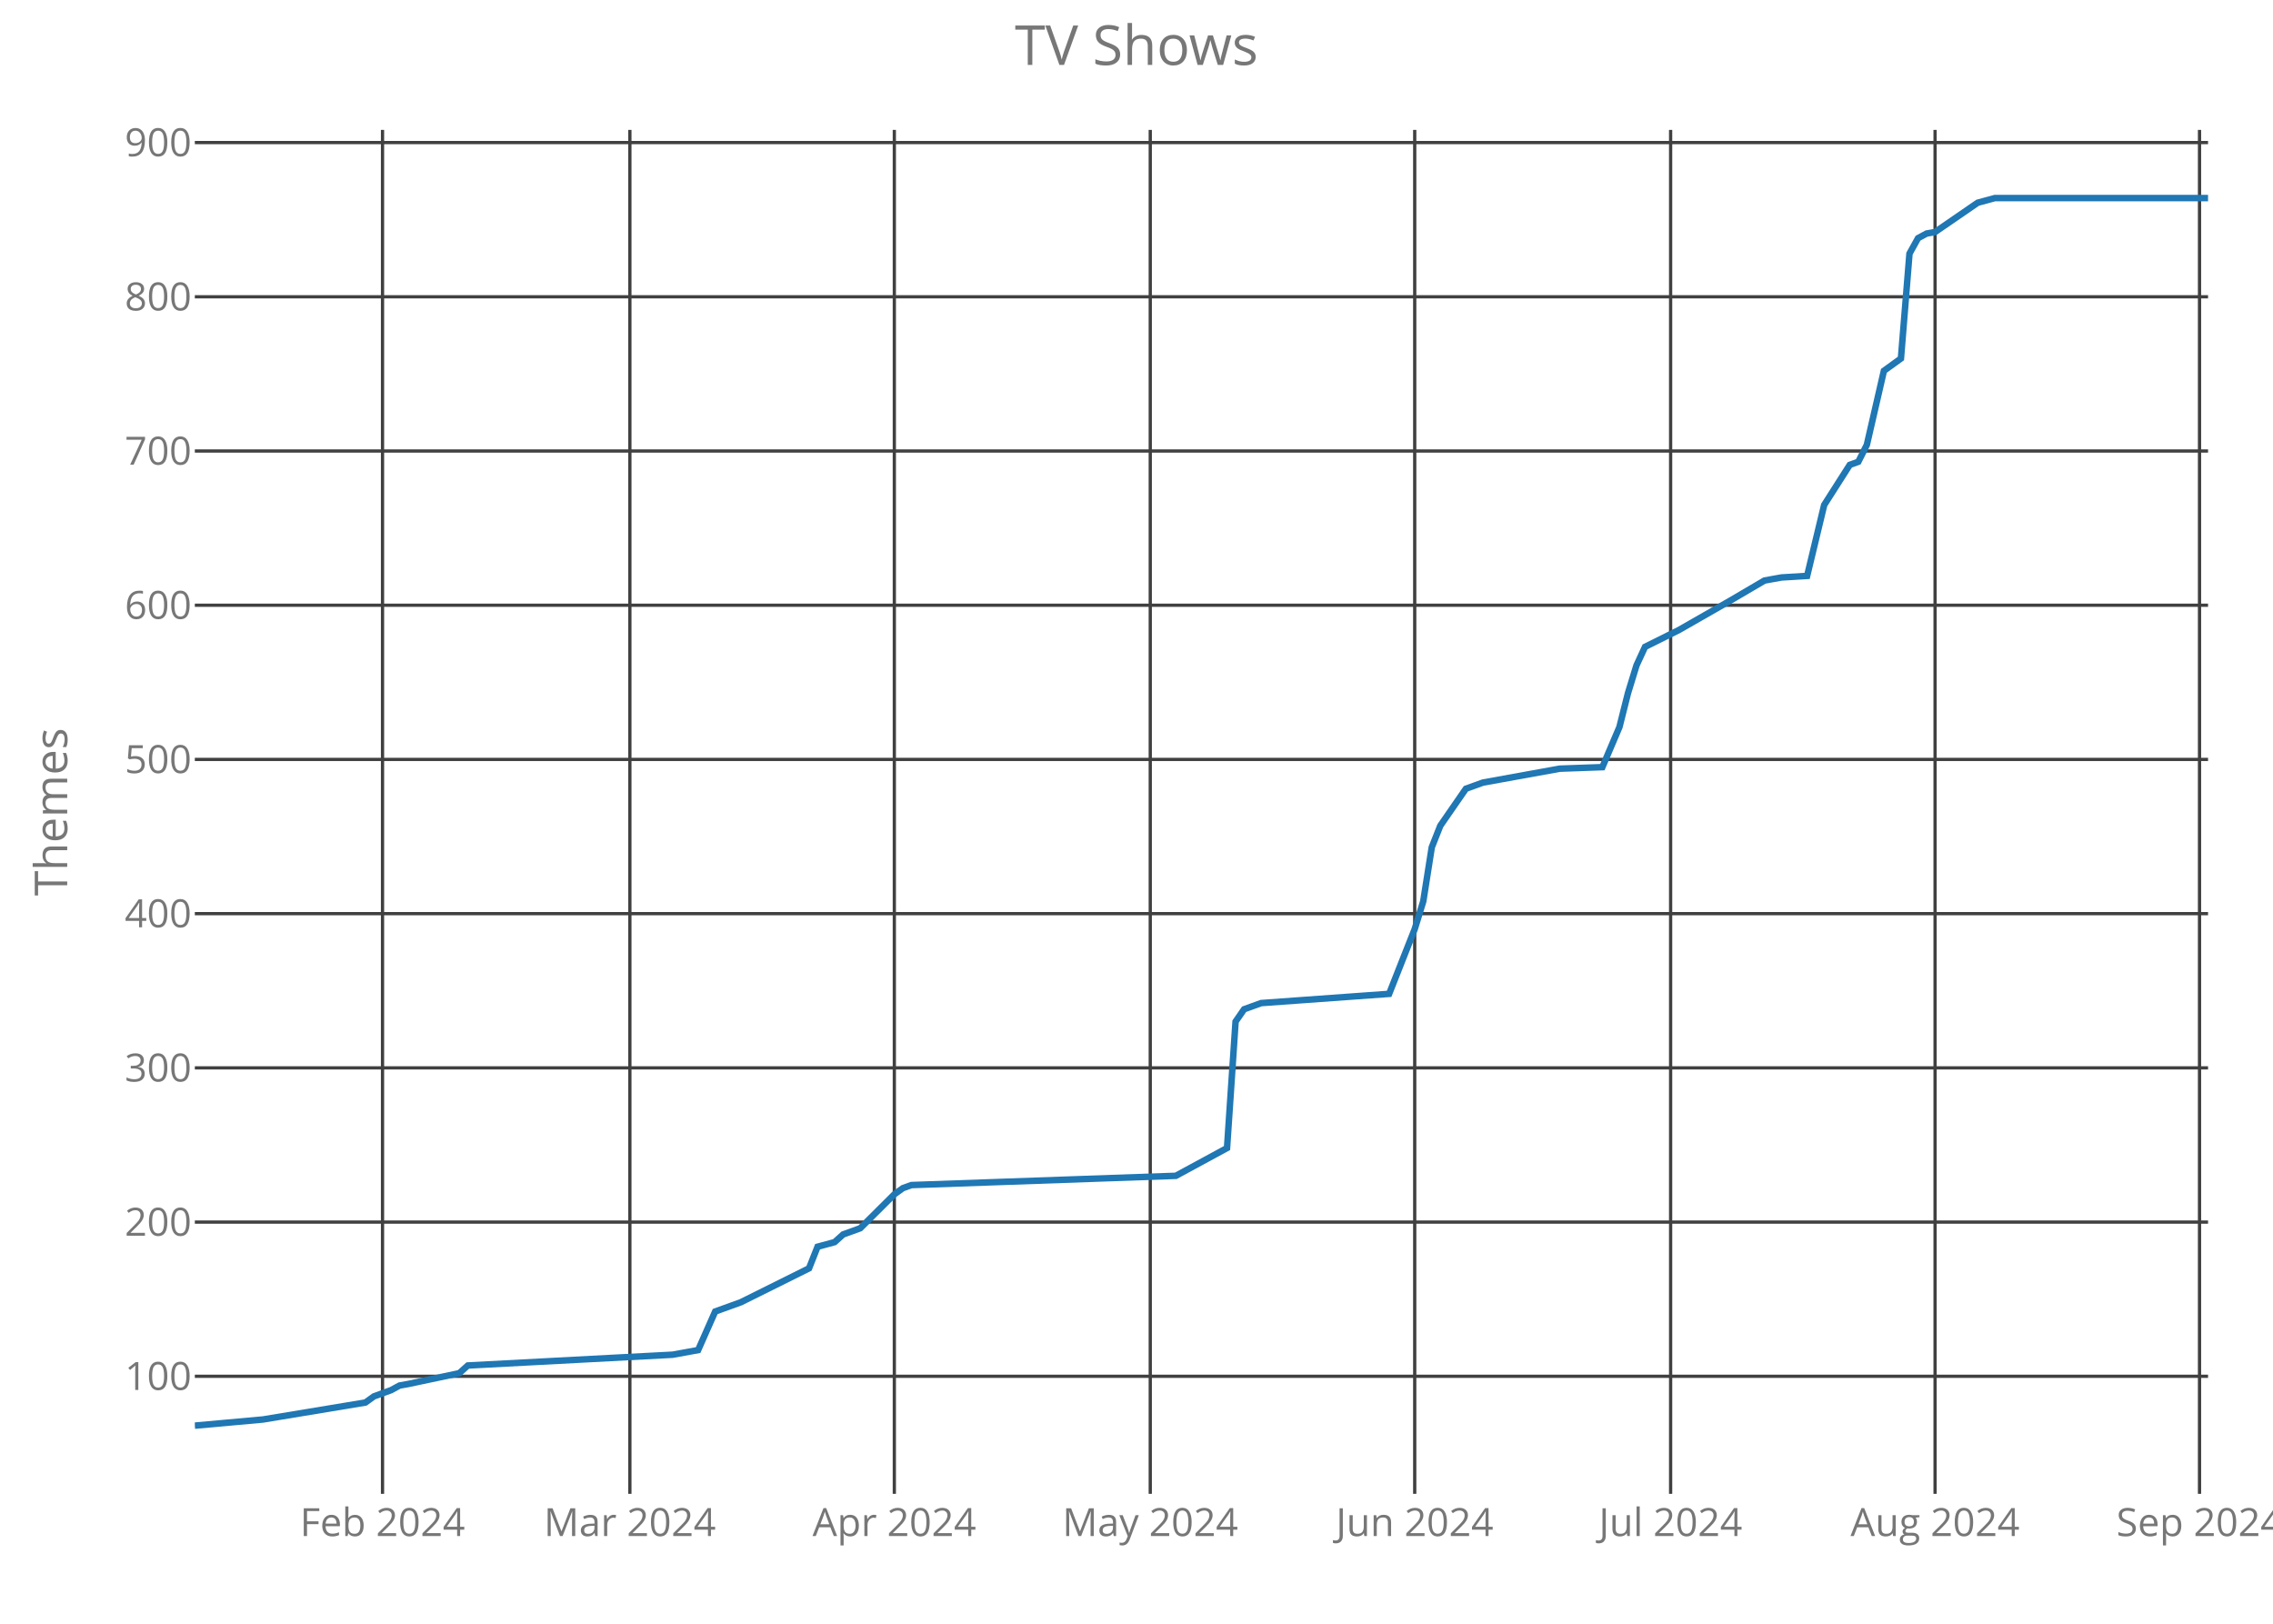
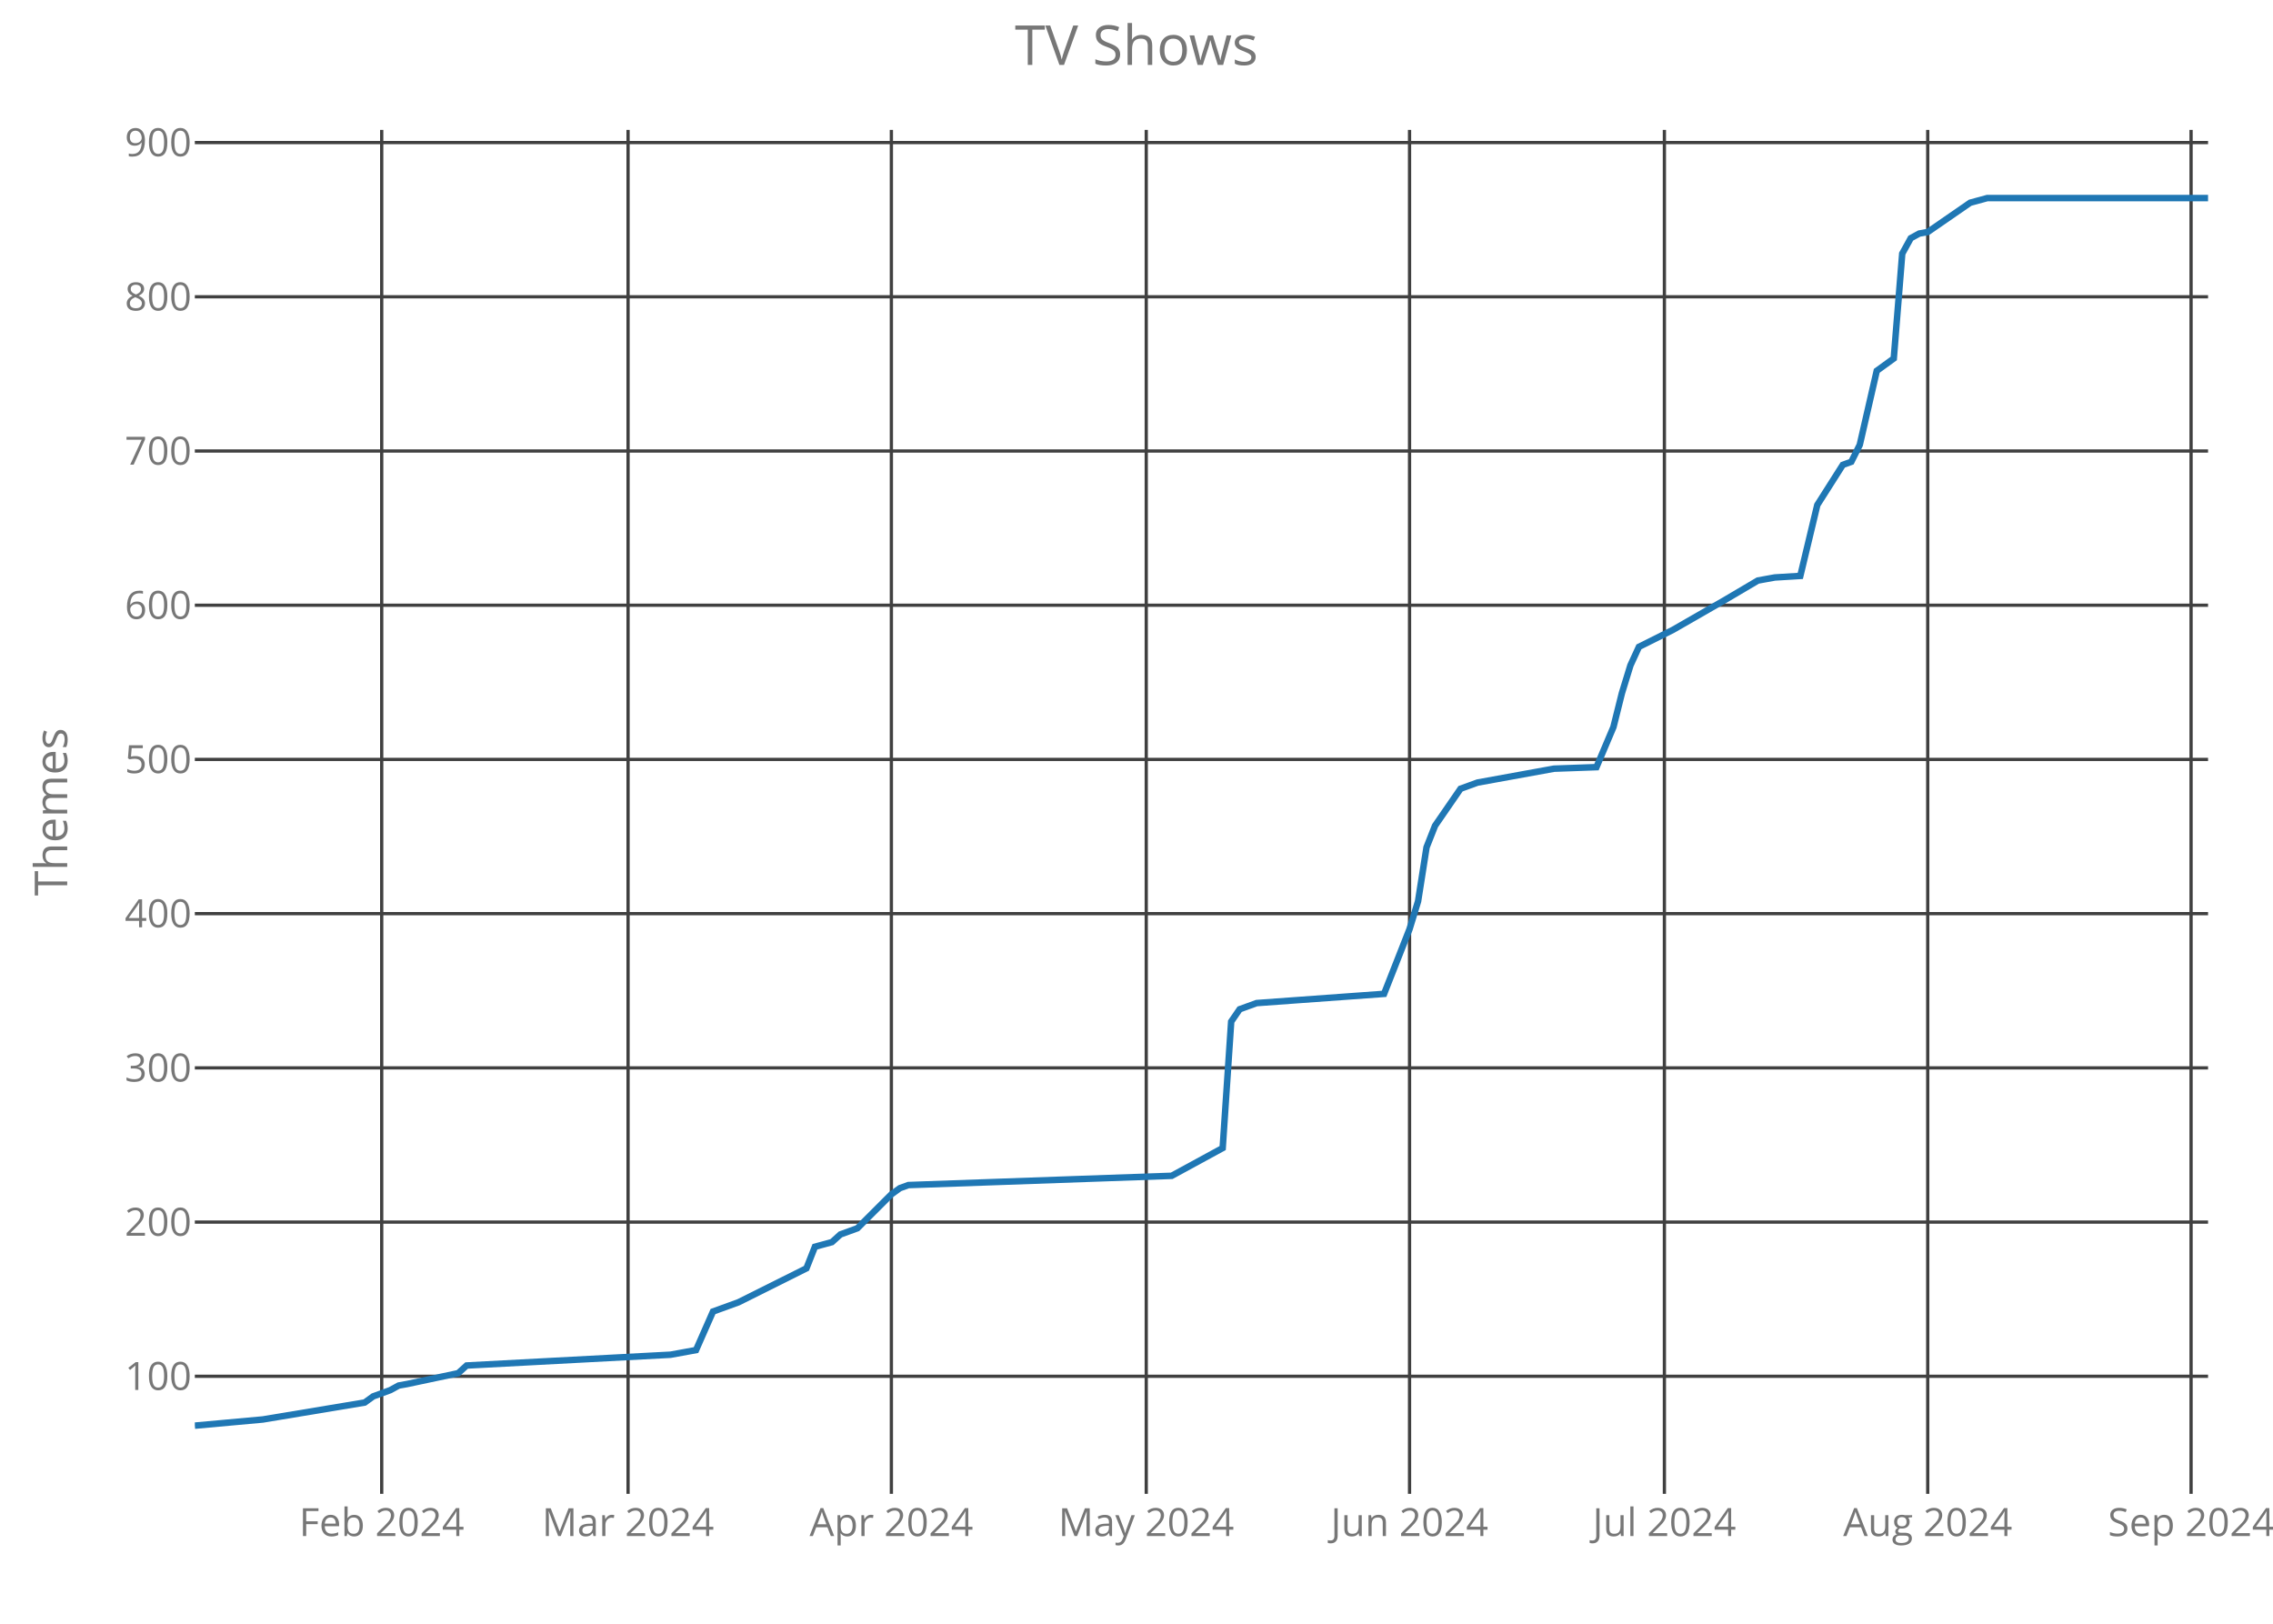
<svg xmlns="http://www.w3.org/2000/svg" class="main-svg" width="700" height="500" style="" viewBox="0 0 700 500">
  <rect x="0" y="0" width="700" height="500" style="fill: rgb(0, 0, 0); fill-opacity: 0;" />
-   <defs id="defs-bbe912">
+   <defs id="defs-7b0c8c">
    <g class="clips">
-       <clipPath id="clipbbe912xyplot" class="plotclip">
+       <clipPath id="clip7b0c8cxyplot" class="plotclip">
        <rect width="620" height="420" />
      </clipPath>
-       <clipPath class="axesclip" id="clipbbe912x">
+       <clipPath class="axesclip" id="clip7b0c8cx">
        <rect x="60" y="0" width="620" height="500" />
      </clipPath>
-       <clipPath class="axesclip" id="clipbbe912y">
+       <clipPath class="axesclip" id="clip7b0c8cy">
        <rect x="0" y="40" width="700" height="420" />
      </clipPath>
-       <clipPath class="axesclip" id="clipbbe912xy">
+       <clipPath class="axesclip" id="clip7b0c8cxy">
        <rect x="60" y="40" width="620" height="420" />
      </clipPath>
    </g>
    <g class="gradients" />
  </defs>
  <g class="bglayer">
    <rect class="bg" x="60" y="40" width="620" height="420" style="fill: rgb(0, 0, 0); fill-opacity: 0; stroke-width: 0;" />
  </g>
  <g class="layer-below">
    <g class="imagelayer" />
    <g class="shapelayer" />
  </g>
  <g class="cartesianlayer">
    <g class="subplot xy">
      <g class="layer-subplot">
        <g class="shapelayer" />
        <g class="imagelayer" />
      </g>
      <g class="gridlayer">
        <g class="x">
-           <path class="xgrid crisp" transform="translate(117.8,0)" d="M0,40v420" style="stroke: rgb(64, 64, 64); stroke-opacity: 1; stroke-width: 1px;" />
-           <path class="xgrid crisp" transform="translate(193.98,0)" d="M0,40v420" style="stroke: rgb(64, 64, 64); stroke-opacity: 1; stroke-width: 1px;" />
-           <path class="xgrid crisp" transform="translate(275.42,0)" d="M0,40v420" style="stroke: rgb(64, 64, 64); stroke-opacity: 1; stroke-width: 1px;" />
-           <path class="xgrid crisp" transform="translate(354.24,0)" d="M0,40v420" style="stroke: rgb(64, 64, 64); stroke-opacity: 1; stroke-width: 1px;" />
-           <path class="xgrid crisp" transform="translate(435.68,0)" d="M0,40v420" style="stroke: rgb(64, 64, 64); stroke-opacity: 1; stroke-width: 1px;" />
-           <path class="xgrid crisp" transform="translate(514.49,0)" d="M0,40v420" style="stroke: rgb(64, 64, 64); stroke-opacity: 1; stroke-width: 1px;" />
-           <path class="xgrid crisp" transform="translate(595.93,0)" d="M0,40v420" style="stroke: rgb(64, 64, 64); stroke-opacity: 1; stroke-width: 1px;" />
-           <path class="xgrid crisp" transform="translate(677.37,0)" d="M0,40v420" style="stroke: rgb(64, 64, 64); stroke-opacity: 1; stroke-width: 1px;" />
+           <path class="xgrid crisp" transform="translate(117.55,0)" d="M0,40v420" style="stroke: rgb(64, 64, 64); stroke-opacity: 1; stroke-width: 1px;" />
+           <path class="xgrid crisp" transform="translate(193.42,0)" d="M0,40v420" style="stroke: rgb(64, 64, 64); stroke-opacity: 1; stroke-width: 1px;" />
+           <path class="xgrid crisp" transform="translate(274.51,0)" d="M0,40v420" style="stroke: rgb(64, 64, 64); stroke-opacity: 1; stroke-width: 1px;" />
+           <path class="xgrid crisp" transform="translate(353,0)" d="M0,40v420" style="stroke: rgb(64, 64, 64); stroke-opacity: 1; stroke-width: 1px;" />
+           <path class="xgrid crisp" transform="translate(434.09,0)" d="M0,40v420" style="stroke: rgb(64, 64, 64); stroke-opacity: 1; stroke-width: 1px;" />
+           <path class="xgrid crisp" transform="translate(512.57,0)" d="M0,40v420" style="stroke: rgb(64, 64, 64); stroke-opacity: 1; stroke-width: 1px;" />
+           <path class="xgrid crisp" transform="translate(593.67,0)" d="M0,40v420" style="stroke: rgb(64, 64, 64); stroke-opacity: 1; stroke-width: 1px;" />
+           <path class="xgrid crisp" transform="translate(674.77,0)" d="M0,40v420" style="stroke: rgb(64, 64, 64); stroke-opacity: 1; stroke-width: 1px;" />
        </g>
        <g class="y">
          <path class="ygrid crisp" transform="translate(0,423.8)" d="M60,0h620" style="stroke: rgb(64, 64, 64); stroke-opacity: 1; stroke-width: 1px;" />
          <path class="ygrid crisp" transform="translate(0,376.32)" d="M60,0h620" style="stroke: rgb(64, 64, 64); stroke-opacity: 1; stroke-width: 1px;" />
          <path class="ygrid crisp" transform="translate(0,328.83)" d="M60,0h620" style="stroke: rgb(64, 64, 64); stroke-opacity: 1; stroke-width: 1px;" />
          <path class="ygrid crisp" transform="translate(0,281.34)" d="M60,0h620" style="stroke: rgb(64, 64, 64); stroke-opacity: 1; stroke-width: 1px;" />
          <path class="ygrid crisp" transform="translate(0,233.85)" d="M60,0h620" style="stroke: rgb(64, 64, 64); stroke-opacity: 1; stroke-width: 1px;" />
          <path class="ygrid crisp" transform="translate(0,186.37)" d="M60,0h620" style="stroke: rgb(64, 64, 64); stroke-opacity: 1; stroke-width: 1px;" />
          <path class="ygrid crisp" transform="translate(0,138.88)" d="M60,0h620" style="stroke: rgb(64, 64, 64); stroke-opacity: 1; stroke-width: 1px;" />
          <path class="ygrid crisp" transform="translate(0,91.39)" d="M60,0h620" style="stroke: rgb(64, 64, 64); stroke-opacity: 1; stroke-width: 1px;" />
          <path class="ygrid crisp" transform="translate(0,43.9)" d="M60,0h620" style="stroke: rgb(64, 64, 64); stroke-opacity: 1; stroke-width: 1px;" />
        </g>
      </g>
      <g class="zerolinelayer" />
      <path class="xlines-below crisp" d="M0,0" style="fill: none;" />
      <path class="ylines-below crisp" d="M0,0" style="fill: none;" />
      <g class="overlines-below" />
      <g class="xaxislayer-below">
        <g class="xtick">
-           <text text-anchor="middle" x="0" y="473" transform="translate(117.8,0)" style="font-family: 'Open Sans'; font-size: 12px; fill: rgb(119, 119, 119); fill-opacity: 1; white-space: pre;">Feb 2024</text>
+           <text text-anchor="middle" x="0" y="473" transform="translate(117.55,0)" style="font-family: 'Open Sans'; font-size: 12px; fill: rgb(119, 119, 119); fill-opacity: 1; white-space: pre;">Feb 2024</text>
        </g>
        <g class="xtick">
-           <text text-anchor="middle" x="0" y="473" transform="translate(193.98,0)" style="font-family: 'Open Sans'; font-size: 12px; fill: rgb(119, 119, 119); fill-opacity: 1; white-space: pre;">Mar 2024</text>
+           <text text-anchor="middle" x="0" y="473" transform="translate(193.42,0)" style="font-family: 'Open Sans'; font-size: 12px; fill: rgb(119, 119, 119); fill-opacity: 1; white-space: pre;">Mar 2024</text>
        </g>
        <g class="xtick">
-           <text text-anchor="middle" x="0" y="473" transform="translate(275.42,0)" style="font-family: 'Open Sans'; font-size: 12px; fill: rgb(119, 119, 119); fill-opacity: 1; white-space: pre;">Apr 2024</text>
+           <text text-anchor="middle" x="0" y="473" transform="translate(274.51,0)" style="font-family: 'Open Sans'; font-size: 12px; fill: rgb(119, 119, 119); fill-opacity: 1; white-space: pre;">Apr 2024</text>
        </g>
        <g class="xtick">
-           <text text-anchor="middle" x="0" y="473" transform="translate(354.24,0)" style="font-family: 'Open Sans'; font-size: 12px; fill: rgb(119, 119, 119); fill-opacity: 1; white-space: pre;">May 2024</text>
+           <text text-anchor="middle" x="0" y="473" transform="translate(353,0)" style="font-family: 'Open Sans'; font-size: 12px; fill: rgb(119, 119, 119); fill-opacity: 1; white-space: pre;">May 2024</text>
        </g>
        <g class="xtick">
-           <text text-anchor="middle" x="0" y="473" transform="translate(435.68,0)" style="font-family: 'Open Sans'; font-size: 12px; fill: rgb(119, 119, 119); fill-opacity: 1; white-space: pre;">Jun 2024</text>
+           <text text-anchor="middle" x="0" y="473" transform="translate(434.09,0)" style="font-family: 'Open Sans'; font-size: 12px; fill: rgb(119, 119, 119); fill-opacity: 1; white-space: pre;">Jun 2024</text>
        </g>
        <g class="xtick">
-           <text text-anchor="middle" x="0" y="473" transform="translate(514.49,0)" style="font-family: 'Open Sans'; font-size: 12px; fill: rgb(119, 119, 119); fill-opacity: 1; white-space: pre;">Jul 2024</text>
+           <text text-anchor="middle" x="0" y="473" transform="translate(512.57,0)" style="font-family: 'Open Sans'; font-size: 12px; fill: rgb(119, 119, 119); fill-opacity: 1; white-space: pre;">Jul 2024</text>
        </g>
        <g class="xtick">
-           <text text-anchor="middle" x="0" y="473" transform="translate(595.93,0)" style="font-family: 'Open Sans'; font-size: 12px; fill: rgb(119, 119, 119); fill-opacity: 1; white-space: pre;">Aug 2024</text>
+           <text text-anchor="middle" x="0" y="473" transform="translate(593.67,0)" style="font-family: 'Open Sans'; font-size: 12px; fill: rgb(119, 119, 119); fill-opacity: 1; white-space: pre;">Aug 2024</text>
        </g>
        <g class="xtick">
-           <text text-anchor="middle" x="0" y="473" transform="translate(677.37,0)" style="font-family: 'Open Sans'; font-size: 12px; fill: rgb(119, 119, 119); fill-opacity: 1; white-space: pre;">Sep 2024</text>
+           <text text-anchor="middle" x="0" y="473" transform="translate(674.77,0)" style="font-family: 'Open Sans'; font-size: 12px; fill: rgb(119, 119, 119); fill-opacity: 1; white-space: pre;">Sep 2024</text>
        </g>
      </g>
      <g class="yaxislayer-below">
        <g class="ytick">
          <text text-anchor="end" x="59" y="4.2" transform="translate(0,423.8)" style="font-family: 'Open Sans'; font-size: 12px; fill: rgb(119, 119, 119); fill-opacity: 1; white-space: pre;">100</text>
        </g>
        <g class="ytick">
          <text text-anchor="end" x="59" y="4.2" transform="translate(0,376.32)" style="font-family: 'Open Sans'; font-size: 12px; fill: rgb(119, 119, 119); fill-opacity: 1; white-space: pre;">200</text>
        </g>
        <g class="ytick">
          <text text-anchor="end" x="59" y="4.2" transform="translate(0,328.83)" style="font-family: 'Open Sans'; font-size: 12px; fill: rgb(119, 119, 119); fill-opacity: 1; white-space: pre;">300</text>
        </g>
        <g class="ytick">
          <text text-anchor="end" x="59" y="4.2" transform="translate(0,281.34)" style="font-family: 'Open Sans'; font-size: 12px; fill: rgb(119, 119, 119); fill-opacity: 1; white-space: pre;">400</text>
        </g>
        <g class="ytick">
          <text text-anchor="end" x="59" y="4.2" transform="translate(0,233.85)" style="font-family: 'Open Sans'; font-size: 12px; fill: rgb(119, 119, 119); fill-opacity: 1; white-space: pre;">500</text>
        </g>
        <g class="ytick">
          <text text-anchor="end" x="59" y="4.2" transform="translate(0,186.37)" style="font-family: 'Open Sans'; font-size: 12px; fill: rgb(119, 119, 119); fill-opacity: 1; white-space: pre;">600</text>
        </g>
        <g class="ytick">
          <text text-anchor="end" x="59" y="4.2" transform="translate(0,138.88)" style="font-family: 'Open Sans'; font-size: 12px; fill: rgb(119, 119, 119); fill-opacity: 1; white-space: pre;">700</text>
        </g>
        <g class="ytick">
          <text text-anchor="end" x="59" y="4.2" transform="translate(0,91.39)" style="font-family: 'Open Sans'; font-size: 12px; fill: rgb(119, 119, 119); fill-opacity: 1; white-space: pre;">800</text>
        </g>
        <g class="ytick">
          <text text-anchor="end" x="59" y="4.2" transform="translate(0,43.9)" style="font-family: 'Open Sans'; font-size: 12px; fill: rgb(119, 119, 119); fill-opacity: 1; white-space: pre;">900</text>
        </g>
      </g>
      <g class="overaxes-below" />
-       <g class="plot" transform="translate(60,40)" clip-path="url('#clipbbe912xyplot')">
+       <g class="plot" transform="translate(60,40)" clip-path="url('#clip7b0c8cxyplot')">
        <g class="scatterlayer mlayer">
-           <g class="trace scatter trace69e92e" style="stroke-miterlimit: 2; opacity: 1;">
+           <g class="trace scatter tracef722be" style="stroke-miterlimit: 2; opacity: 1;">
            <g class="fills" />
            <g class="errorbars" />
            <g class="lines">
-               <path class="js-line" d="M0,399L21.02,397.1L52.54,391.88L55.17,389.98L60.42,388.08L63.05,386.65L65.68,386.18L81.44,382.85L84.07,380.48L147.12,377.16L155,375.73L160.25,363.86L168.14,361.01L189.15,350.56L191.78,343.91L197.03,342.49L199.66,340.12L204.92,338.22L215.42,327.77L218.05,325.87L220.68,324.92L302.12,322.07L317.88,313.52L320.51,274.58L323.14,270.78L328.39,268.88L367.8,266.04L375.68,246.09L378.31,237.54L380.93,220.92L383.56,214.27L391.44,202.88L396.69,200.98L420.34,196.7L433.47,196.23L438.73,183.88L441.36,173.43L443.98,164.89L446.61,159.19L457.12,153.96L472.88,144.94L483.39,138.77L486.02,138.29L488.64,137.82L496.53,137.34L501.78,115.5L509.66,103.15L512.29,102.2L514.92,96.98L520.17,74.19L525.42,70.39L528.05,38.1L530.68,33.35L533.31,31.92L535.93,31.45L549.07,22.42L554.32,21L620,21" style="vector-effect: non-scaling-stroke; fill: none; stroke: rgb(31, 119, 180); stroke-opacity: 1; stroke-width: 2px; opacity: 1;" />
+               <path class="js-line" d="M0,399L20.93,397.1L52.32,391.88L54.94,389.98L60.17,388.08L62.78,386.65L65.4,386.18L81.1,382.85L83.71,380.48L146.5,377.16L154.35,375.73L159.58,363.86L167.43,361.01L188.35,350.56L190.97,343.91L196.2,342.49L198.82,340.12L204.05,338.22L214.51,327.77L217.13,325.87L219.75,324.92L300.84,322.07L316.54,313.52L319.16,274.58L321.77,270.78L327,268.88L366.24,266.04L374.09,246.09L376.71,237.54L379.32,220.92L381.94,214.27L389.79,202.88L395.02,200.98L418.57,196.7L431.65,196.23L436.88,183.88L439.49,173.43L442.11,164.89L444.73,159.19L455.19,153.96L470.89,144.94L481.35,138.77L483.97,138.29L486.58,137.82L494.43,137.34L499.66,115.5L507.51,103.15L510.13,102.2L512.74,96.98L517.97,74.19L523.21,70.39L525.82,38.1L528.44,33.35L531.05,31.92L533.67,31.45L546.75,22.42L551.98,21L620,21" style="vector-effect: non-scaling-stroke; fill: none; stroke: rgb(31, 119, 180); stroke-opacity: 1; stroke-width: 2px; opacity: 1;" />
            </g>
            <g class="points" />
            <g class="text" />
          </g>
        </g>
      </g>
      <g class="overplot" />
      <path class="xlines-above" />
      <path class="ylines-above" />
      <g class="overlines-above" />
      <g class="xaxislayer-above" />
      <g class="yaxislayer-above" />
      <g class="overaxes-above" />
    </g>
  </g>
  <g class="polarlayer" />
  <g class="ternarylayer" />
  <g class="geolayer" />
  <g class="funnelarealayer" />
  <g class="pielayer" />
  <g class="treemaplayer" />
  <g class="sunburstlayer" />
  <g class="glimages" />
-   <defs id="topdefs-bbe912">
+   <defs id="topdefs-7b0c8c">
    <g class="clips" />
  </defs>
  <g class="layer-above">
    <g class="imagelayer" />
    <g class="shapelayer" />
  </g>
  <g class="infolayer">
    <g class="g-gtitle">
      <text class="gtitle" x="350" y="20" text-anchor="middle" dy="0em" style="font-family: 'Open Sans'; font-size: 17px; fill: rgb(119, 119, 119); opacity: 1; font-weight: normal; white-space: pre;">TV Shows</text>
    </g>
    <g class="g-xtitle" />
    <g class="g-ytitle">
      <text class="ytitle" transform="rotate(-90,20.7,250)" x="20.7" y="250" text-anchor="middle" style="font-family: 'Open Sans'; font-size: 14px; fill: rgb(119, 119, 119); opacity: 1; font-weight: normal; white-space: pre;">Themes</text>
    </g>
  </g>
</svg>
